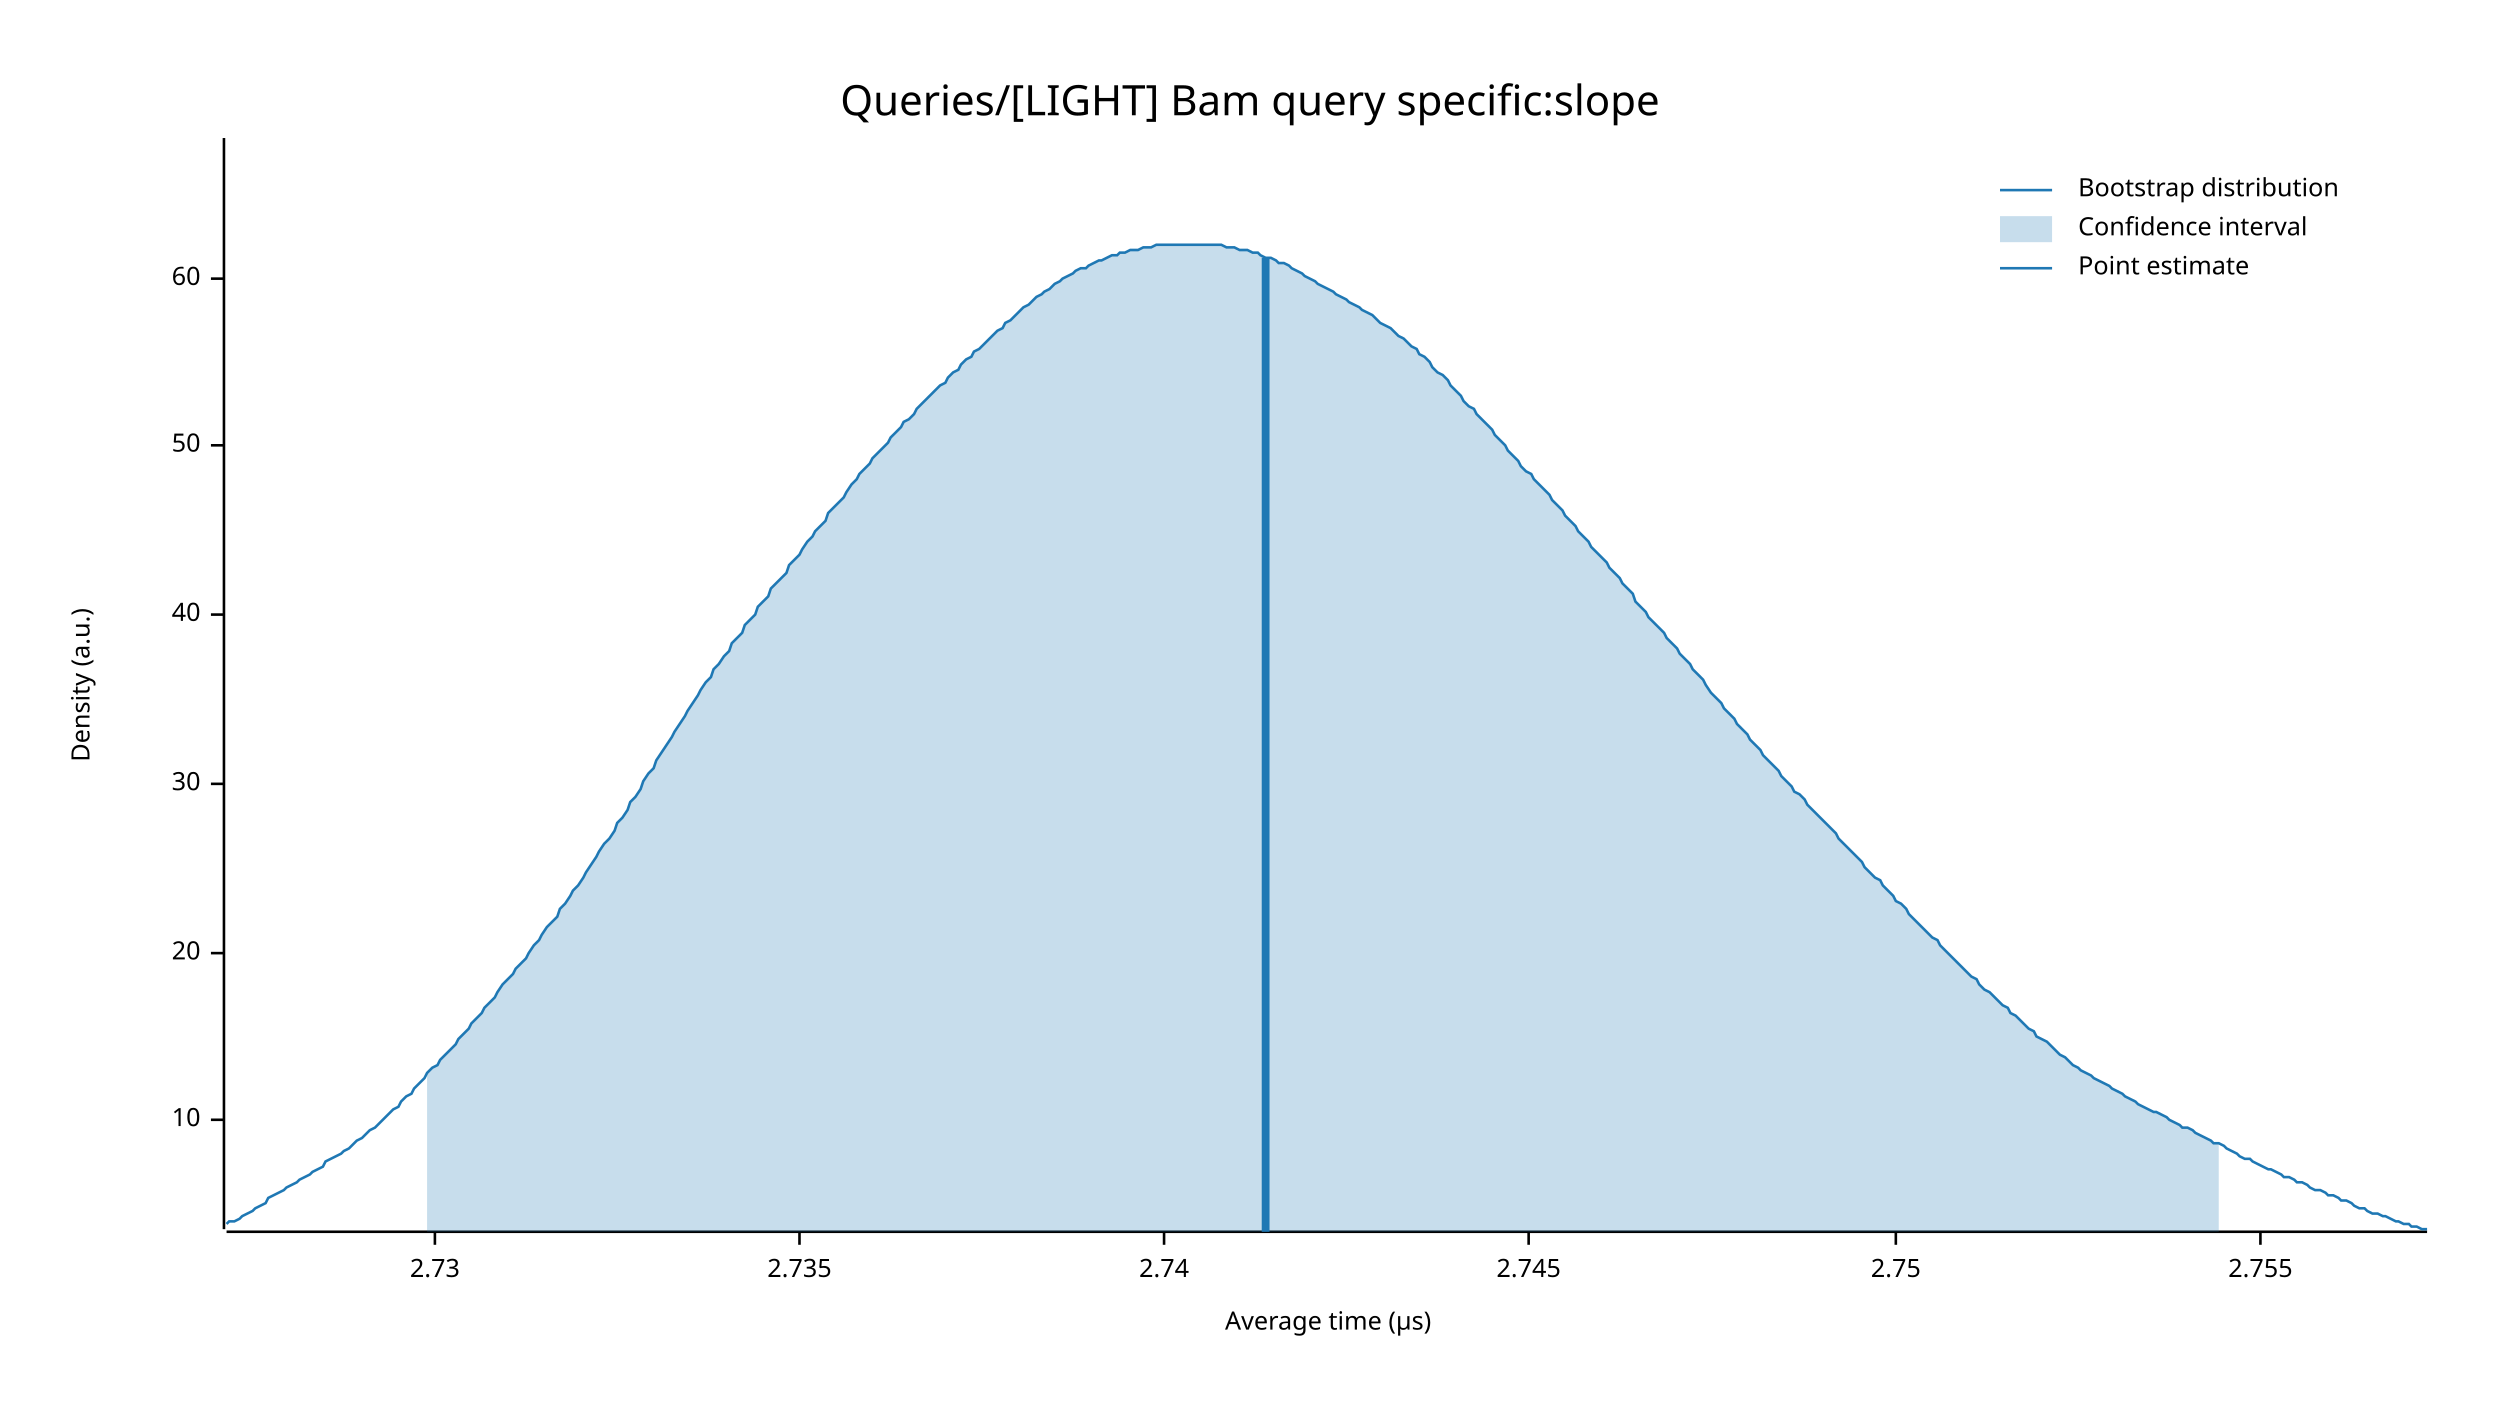
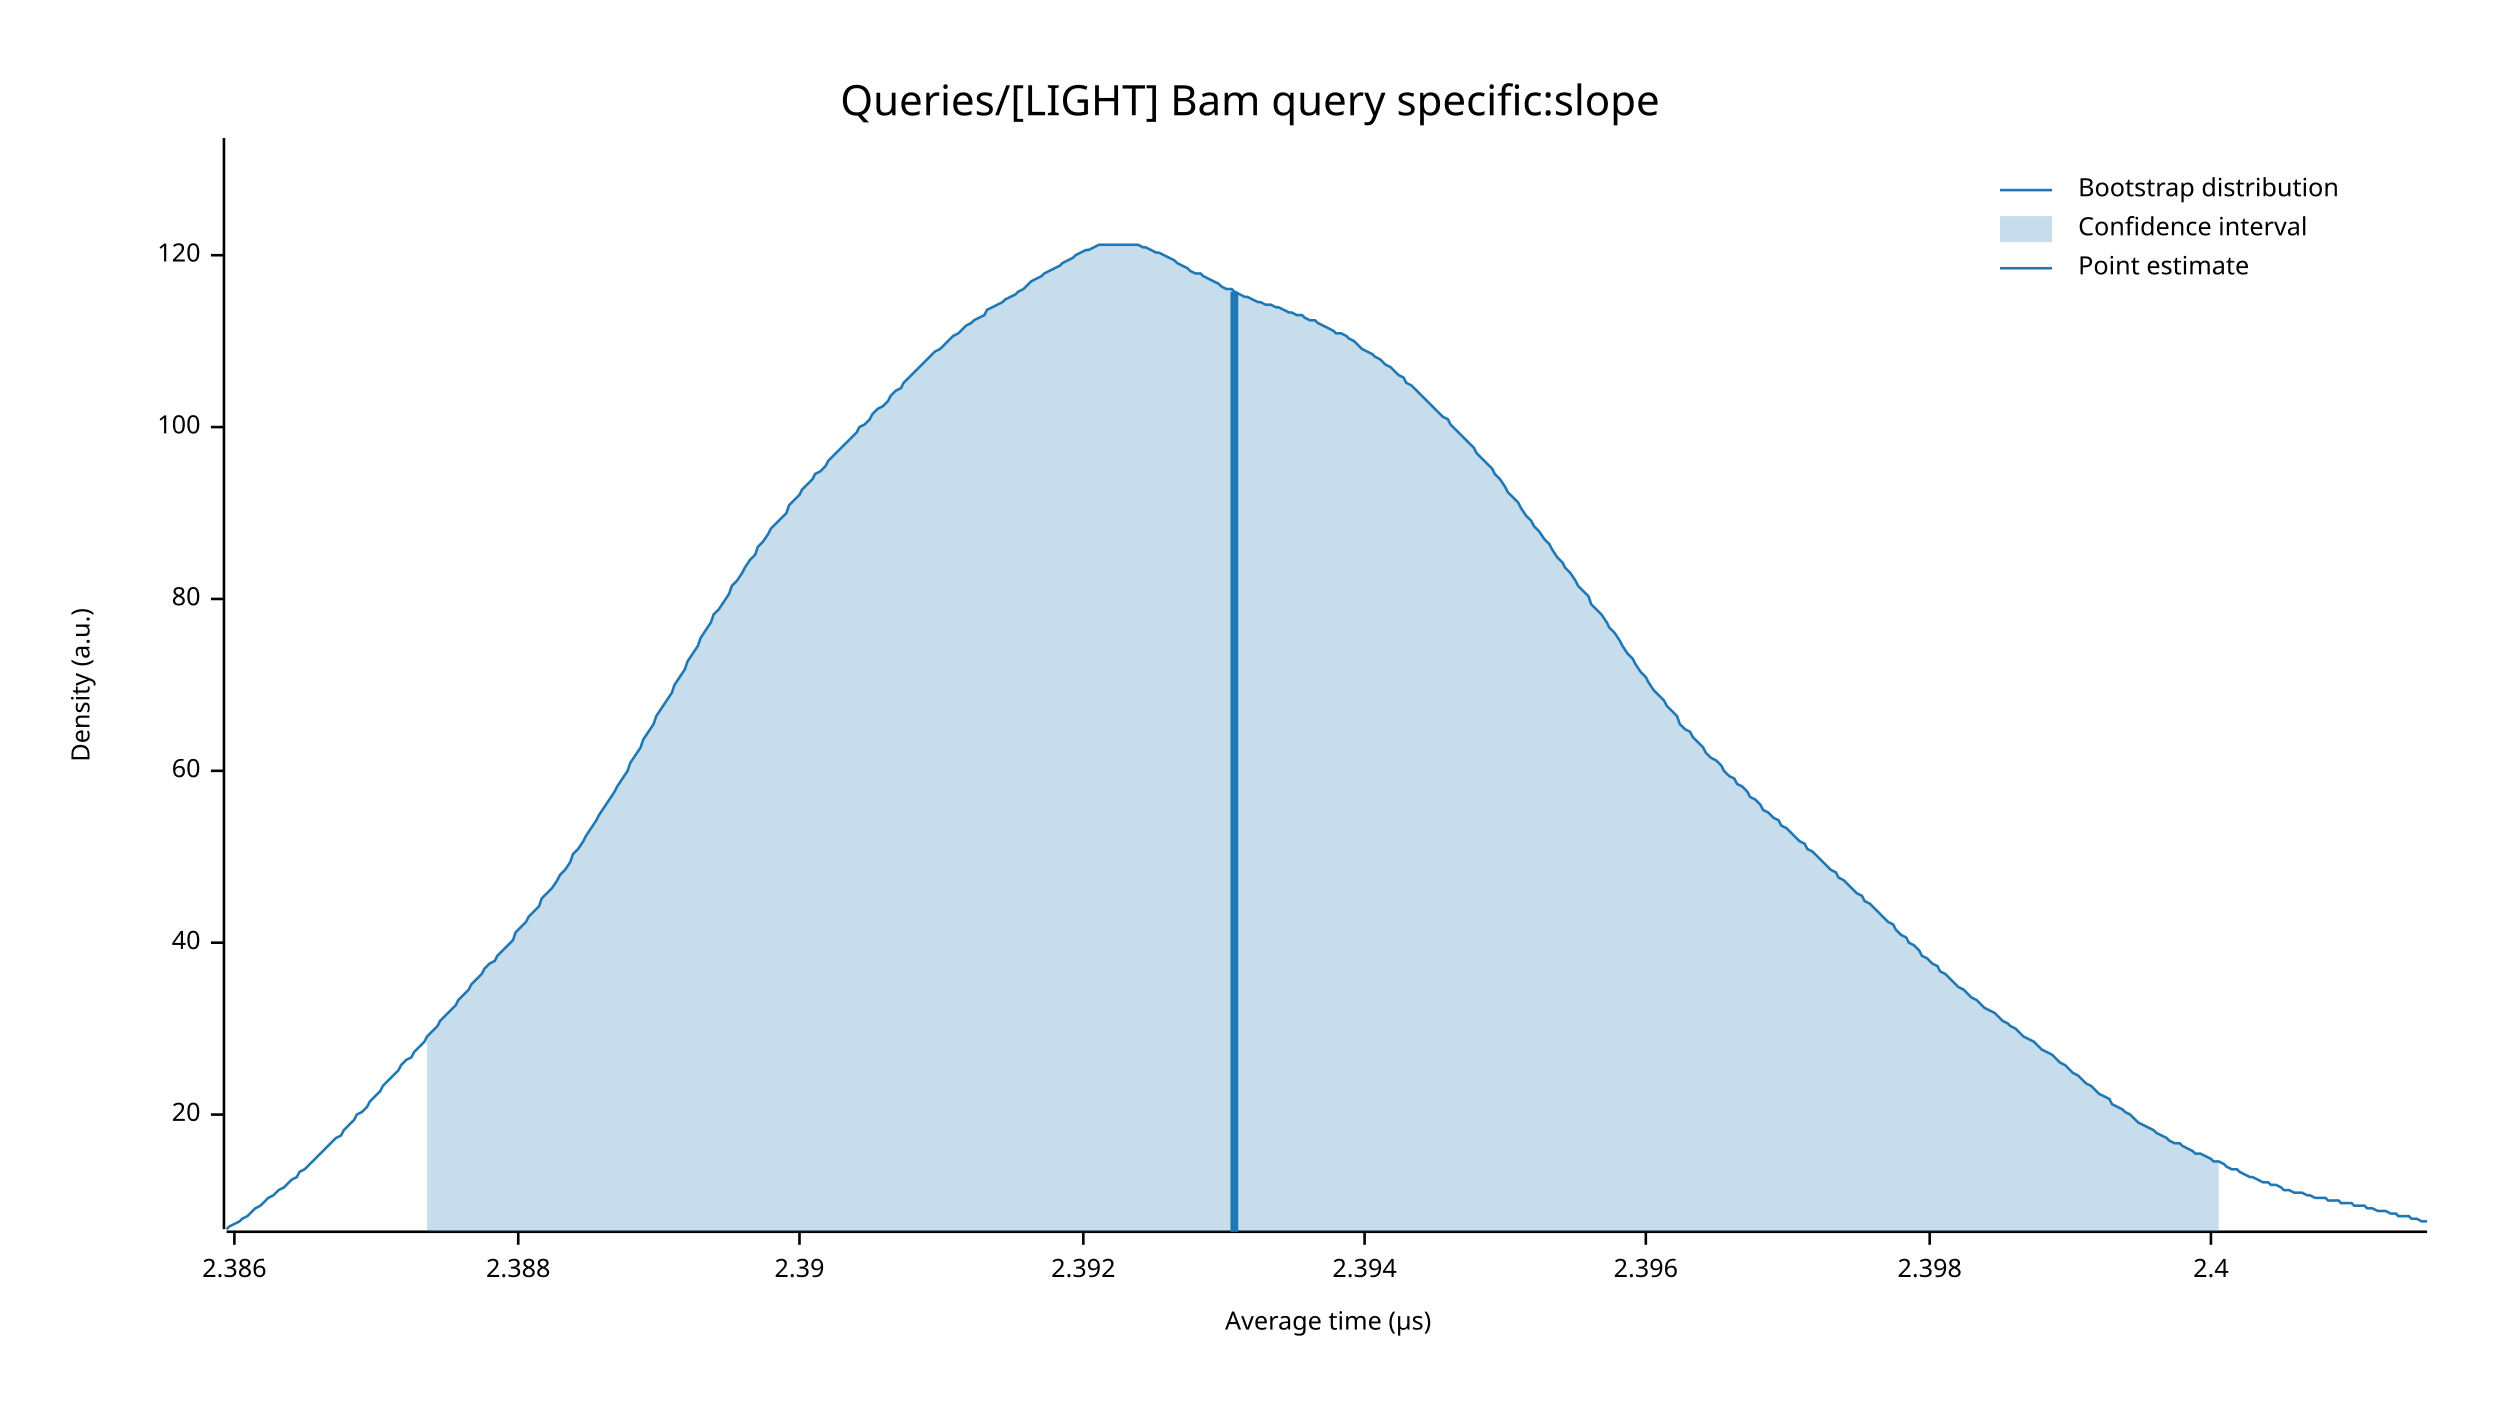
<svg xmlns="http://www.w3.org/2000/svg" width="960" height="540" viewBox="0 0 960 540">
  <text x="480" y="32" dy="0.76em" text-anchor="middle" font-family="sans-serif" font-size="16.129" opacity="1" fill="#000000">
Queries/[LIGHT] Bam query specific:slope
</text>
  <text x="27" y="263" dy="0.76em" text-anchor="middle" font-family="sans-serif" font-size="9.677" opacity="1" fill="#000000" transform="rotate(270, 27, 263)">
Density (a.u.)
</text>
  <text x="510" y="513" dy="-0.5ex" text-anchor="middle" font-family="sans-serif" font-size="9.677" opacity="1" fill="#000000">
Average time (µs)
</text>
  <polyline fill="none" opacity="1" stroke="#000000" stroke-width="1" points="86,53 86,472 " />
-   <text x="77" y="430" dy="0.5ex" text-anchor="end" font-family="sans-serif" font-size="9.677" opacity="1" fill="#000000">
- 10
- </text>
-   <polyline fill="none" opacity="1" stroke="#000000" stroke-width="1" points="81,430 86,430 " />
-   <text x="77" y="366" dy="0.5ex" text-anchor="end" font-family="sans-serif" font-size="9.677" opacity="1" fill="#000000">
+   <text x="77" y="428" dy="0.5ex" text-anchor="end" font-family="sans-serif" font-size="9.677" opacity="1" fill="#000000">
20
</text>
-   <polyline fill="none" opacity="1" stroke="#000000" stroke-width="1" points="81,366 86,366 " />
-   <text x="77" y="301" dy="0.5ex" text-anchor="end" font-family="sans-serif" font-size="9.677" opacity="1" fill="#000000">
- 30
- </text>
-   <polyline fill="none" opacity="1" stroke="#000000" stroke-width="1" points="81,301 86,301 " />
-   <text x="77" y="236" dy="0.5ex" text-anchor="end" font-family="sans-serif" font-size="9.677" opacity="1" fill="#000000">
+   <polyline fill="none" opacity="1" stroke="#000000" stroke-width="1" points="81,428 86,428 " />
+   <text x="77" y="362" dy="0.5ex" text-anchor="end" font-family="sans-serif" font-size="9.677" opacity="1" fill="#000000">
40
</text>
-   <polyline fill="none" opacity="1" stroke="#000000" stroke-width="1" points="81,236 86,236 " />
-   <text x="77" y="171" dy="0.5ex" text-anchor="end" font-family="sans-serif" font-size="9.677" opacity="1" fill="#000000">
- 50
- </text>
-   <polyline fill="none" opacity="1" stroke="#000000" stroke-width="1" points="81,171 86,171 " />
-   <text x="77" y="107" dy="0.5ex" text-anchor="end" font-family="sans-serif" font-size="9.677" opacity="1" fill="#000000">
+   <polyline fill="none" opacity="1" stroke="#000000" stroke-width="1" points="81,362 86,362 " />
+   <text x="77" y="296" dy="0.5ex" text-anchor="end" font-family="sans-serif" font-size="9.677" opacity="1" fill="#000000">
60
</text>
-   <polyline fill="none" opacity="1" stroke="#000000" stroke-width="1" points="81,107 86,107 " />
+   <polyline fill="none" opacity="1" stroke="#000000" stroke-width="1" points="81,296 86,296 " />
+   <text x="77" y="230" dy="0.5ex" text-anchor="end" font-family="sans-serif" font-size="9.677" opacity="1" fill="#000000">
+ 80
+ </text>
+   <polyline fill="none" opacity="1" stroke="#000000" stroke-width="1" points="81,230 86,230 " />
+   <text x="77" y="164" dy="0.5ex" text-anchor="end" font-family="sans-serif" font-size="9.677" opacity="1" fill="#000000">
+ 100
+ </text>
+   <polyline fill="none" opacity="1" stroke="#000000" stroke-width="1" points="81,164 86,164 " />
+   <text x="77" y="98" dy="0.5ex" text-anchor="end" font-family="sans-serif" font-size="9.677" opacity="1" fill="#000000">
+ 120
+ </text>
+   <polyline fill="none" opacity="1" stroke="#000000" stroke-width="1" points="81,98 86,98 " />
  <polyline fill="none" opacity="1" stroke="#000000" stroke-width="1" points="87,473 932,473 " />
-   <text x="167" y="483" dy="0.76em" text-anchor="middle" font-family="sans-serif" font-size="9.677" opacity="1" fill="#000000">
- 2.73
+   <text x="90" y="483" dy="0.76em" text-anchor="middle" font-family="sans-serif" font-size="9.677" opacity="1" fill="#000000">
+ 2.386
</text>
-   <polyline fill="none" opacity="1" stroke="#000000" stroke-width="1" points="167,473 167,478 " />
+   <polyline fill="none" opacity="1" stroke="#000000" stroke-width="1" points="90,473 90,478 " />
+   <text x="199" y="483" dy="0.76em" text-anchor="middle" font-family="sans-serif" font-size="9.677" opacity="1" fill="#000000">
+ 2.388
+ </text>
+   <polyline fill="none" opacity="1" stroke="#000000" stroke-width="1" points="199,473 199,478 " />
  <text x="307" y="483" dy="0.76em" text-anchor="middle" font-family="sans-serif" font-size="9.677" opacity="1" fill="#000000">
- 2.735
+ 2.39
</text>
  <polyline fill="none" opacity="1" stroke="#000000" stroke-width="1" points="307,473 307,478 " />
-   <text x="447" y="483" dy="0.76em" text-anchor="middle" font-family="sans-serif" font-size="9.677" opacity="1" fill="#000000">
- 2.74
+   <text x="416" y="483" dy="0.76em" text-anchor="middle" font-family="sans-serif" font-size="9.677" opacity="1" fill="#000000">
+ 2.392
</text>
-   <polyline fill="none" opacity="1" stroke="#000000" stroke-width="1" points="447,473 447,478 " />
-   <text x="587" y="483" dy="0.76em" text-anchor="middle" font-family="sans-serif" font-size="9.677" opacity="1" fill="#000000">
- 2.745
+   <polyline fill="none" opacity="1" stroke="#000000" stroke-width="1" points="416,473 416,478 " />
+   <text x="524" y="483" dy="0.76em" text-anchor="middle" font-family="sans-serif" font-size="9.677" opacity="1" fill="#000000">
+ 2.394
</text>
-   <polyline fill="none" opacity="1" stroke="#000000" stroke-width="1" points="587,473 587,478 " />
-   <text x="728" y="483" dy="0.76em" text-anchor="middle" font-family="sans-serif" font-size="9.677" opacity="1" fill="#000000">
- 2.75
+   <polyline fill="none" opacity="1" stroke="#000000" stroke-width="1" points="524,473 524,478 " />
+   <text x="632" y="483" dy="0.76em" text-anchor="middle" font-family="sans-serif" font-size="9.677" opacity="1" fill="#000000">
+ 2.396
</text>
-   <polyline fill="none" opacity="1" stroke="#000000" stroke-width="1" points="728,473 728,478 " />
-   <text x="868" y="483" dy="0.76em" text-anchor="middle" font-family="sans-serif" font-size="9.677" opacity="1" fill="#000000">
- 2.755
+   <polyline fill="none" opacity="1" stroke="#000000" stroke-width="1" points="632,473 632,478 " />
+   <text x="741" y="483" dy="0.76em" text-anchor="middle" font-family="sans-serif" font-size="9.677" opacity="1" fill="#000000">
+ 2.398
</text>
-   <polyline fill="none" opacity="1" stroke="#000000" stroke-width="1" points="868,473 868,478 " />
-   <polyline fill="none" opacity="1" stroke="#1F78B4" stroke-width="1" points="87,470 88,469 90,469 92,468 93,467 95,466 97,465 98,464 100,463 102,462 103,460 105,459 107,458 109,457 110,456 112,455 114,454 115,453 117,452 119,451 120,450 122,449 124,448 125,446 127,445 129,444 131,443 132,442 134,441 136,439 137,438 139,437 141,435 142,434 144,433 146,431 147,430 149,428 151,426 153,425 154,423 156,421 158,420 159,418 161,416 163,414 164,412 166,410 168,409 169,407 171,405 173,403 175,401 176,399 178,397 180,395 181,393 183,391 185,389 186,387 188,385 190,383 191,381 193,378 195,376 197,374 198,372 200,370 202,368 203,366 205,363 207,361 208,359 210,356 212,354 214,352 215,349 217,347 219,344 220,342 222,340 224,337 225,335 227,332 229,329 230,327 232,324 234,322 236,319 237,316 239,314 241,311 242,308 244,306 246,303 247,300 249,297 251,295 252,292 254,289 256,286 258,283 259,281 261,278 263,275 264,273 266,270 268,267 269,265 271,262 273,260 274,257 276,255 278,252 280,250 281,247 283,245 285,243 286,240 288,238 290,236 291,233 293,231 295,229 296,226 298,224 300,222 302,220 303,217 305,215 307,213 308,211 310,208 312,206 313,204 315,202 317,200 318,197 320,195 322,193 324,191 325,189 327,186 329,184 330,182 332,180 334,178 335,176 337,174 339,172 341,170 342,168 344,166 346,164 347,162 349,161 351,159 352,157 354,155 356,153 357,152 359,150 361,148 363,147 364,145 366,143 368,142 369,140 371,138 373,137 374,135 376,134 378,132 379,131 381,129 383,127 385,126 386,124 388,123 390,121 391,120 393,118 395,117 396,116 398,114 400,113 401,112 403,111 405,109 407,108 408,107 410,106 412,105 413,104 415,103 417,103 418,102 420,101 422,100 423,100 425,99 427,98 429,98 430,97 432,97 434,96 435,96 437,96 439,95 440,95 442,95 444,94 445,94 447,94 449,94 451,94 452,94 454,94 456,94 457,94 459,94 461,94 462,94 464,94 466,94 468,94 469,94 471,95 473,95 474,95 476,96 478,96 479,96 481,97 483,97 484,98 486,99 488,99 490,100 491,101 493,101 495,102 496,103 498,104 500,105 501,106 503,107 505,108 506,109 508,110 510,111 512,112 513,113 515,114 517,115 518,116 520,117 522,118 523,119 525,120 527,121 528,122 530,124 532,125 534,126 535,127 537,129 539,130 540,131 542,133 544,134 545,136 547,137 549,139 550,141 552,143 554,144 556,146 557,148 559,150 561,152 562,154 564,156 566,157 567,159 569,161 571,163 573,165 574,167 576,169 578,171 579,173 581,175 583,177 584,179 586,181 588,182 589,184 591,186 593,188 595,190 596,192 598,194 600,196 601,198 603,200 605,202 606,204 608,206 610,208 611,210 613,212 615,214 617,216 618,218 620,220 622,222 623,224 625,226 627,228 628,231 630,233 632,235 633,237 635,239 637,241 639,243 640,245 642,247 644,249 645,251 647,253 649,255 650,257 652,259 654,261 655,263 657,266 659,268 661,270 662,272 664,274 666,276 667,278 669,280 671,282 672,284 674,286 676,288 677,290 679,292 681,294 683,296 684,298 686,300 688,302 689,304 691,305 693,307 694,309 696,311 698,313 700,315 701,316 703,318 705,320 706,322 708,324 710,326 711,327 713,329 715,331 716,333 718,335 720,337 722,338 723,340 725,342 727,344 728,346 730,347 732,349 733,351 735,353 737,355 738,356 740,358 742,360 744,361 745,363 747,365 749,367 750,368 752,370 754,372 755,373 757,375 759,376 760,378 762,380 764,381 766,383 767,384 769,386 771,387 772,389 774,390 776,392 777,393 779,395 781,396 782,398 784,399 786,400 788,402 789,403 791,405 793,406 794,407 796,409 798,410 799,411 801,412 803,413 804,414 806,415 808,416 810,417 811,418 813,419 815,420 816,421 818,422 820,423 821,424 823,425 825,426 827,427 828,427 830,428 832,429 833,430 835,431 837,432 838,433 840,433 842,434 843,435 845,436 847,437 849,438 850,439 852,439 854,440 855,441 857,442 859,443 860,444 862,445 864,445 865,446 867,447 869,448 871,449 872,449 874,450 876,451 877,452 879,452 881,453 882,454 884,454 886,455 887,456 889,457 891,457 893,458 894,459 896,459 898,460 899,461 901,461 903,462 904,463 906,464 908,464 909,465 911,466 913,466 915,467 916,467 918,468 920,469 921,469 923,470 925,470 926,471 928,471 930,472 932,472 " />
-   <polygon opacity="0.25" fill="#1F78B4" points="164,412 166,410 168,409 169,407 171,405 173,403 175,401 176,399 178,397 180,395 181,393 183,391 185,389 186,387 188,385 190,383 191,381 193,378 195,376 197,374 198,372 200,370 202,368 203,366 205,363 207,361 208,359 210,356 212,354 214,352 215,349 217,347 219,344 220,342 222,340 224,337 225,335 227,332 229,329 230,327 232,324 234,322 236,319 237,316 239,314 241,311 242,308 244,306 246,303 247,300 249,297 251,295 252,292 254,289 256,286 258,283 259,281 261,278 263,275 264,273 266,270 268,267 269,265 271,262 273,260 274,257 276,255 278,252 280,250 281,247 283,245 285,243 286,240 288,238 290,236 291,233 293,231 295,229 296,226 298,224 300,222 302,220 303,217 305,215 307,213 308,211 310,208 312,206 313,204 315,202 317,200 318,197 320,195 322,193 324,191 325,189 327,186 329,184 330,182 332,180 334,178 335,176 337,174 339,172 341,170 342,168 344,166 346,164 347,162 349,161 351,159 352,157 354,155 356,153 357,152 359,150 361,148 363,147 364,145 366,143 368,142 369,140 371,138 373,137 374,135 376,134 378,132 379,131 381,129 383,127 385,126 386,124 388,123 390,121 391,120 393,118 395,117 396,116 398,114 400,113 401,112 403,111 405,109 407,108 408,107 410,106 412,105 413,104 415,103 417,103 418,102 420,101 422,100 423,100 425,99 427,98 429,98 430,97 432,97 434,96 435,96 437,96 439,95 440,95 442,95 444,94 445,94 447,94 449,94 451,94 452,94 454,94 456,94 457,94 459,94 461,94 462,94 464,94 466,94 468,94 469,94 471,95 473,95 474,95 476,96 478,96 479,96 481,97 483,97 484,98 486,99 488,99 490,100 491,101 493,101 495,102 496,103 498,104 500,105 501,106 503,107 505,108 506,109 508,110 510,111 512,112 513,113 515,114 517,115 518,116 520,117 522,118 523,119 525,120 527,121 528,122 530,124 532,125 534,126 535,127 537,129 539,130 540,131 542,133 544,134 545,136 547,137 549,139 550,141 552,143 554,144 556,146 557,148 559,150 561,152 562,154 564,156 566,157 567,159 569,161 571,163 573,165 574,167 576,169 578,171 579,173 581,175 583,177 584,179 586,181 588,182 589,184 591,186 593,188 595,190 596,192 598,194 600,196 601,198 603,200 605,202 606,204 608,206 610,208 611,210 613,212 615,214 617,216 618,218 620,220 622,222 623,224 625,226 627,228 628,231 630,233 632,235 633,237 635,239 637,241 639,243 640,245 642,247 644,249 645,251 647,253 649,255 650,257 652,259 654,261 655,263 657,266 659,268 661,270 662,272 664,274 666,276 667,278 669,280 671,282 672,284 674,286 676,288 677,290 679,292 681,294 683,296 684,298 686,300 688,302 689,304 691,305 693,307 694,309 696,311 698,313 700,315 701,316 703,318 705,320 706,322 708,324 710,326 711,327 713,329 715,331 716,333 718,335 720,337 722,338 723,340 725,342 727,344 728,346 730,347 732,349 733,351 735,353 737,355 738,356 740,358 742,360 744,361 745,363 747,365 749,367 750,368 752,370 754,372 755,373 757,375 759,376 760,378 762,380 764,381 766,383 767,384 769,386 771,387 772,389 774,390 776,392 777,393 779,395 781,396 782,398 784,399 786,400 788,402 789,403 791,405 793,406 794,407 796,409 798,410 799,411 801,412 803,413 804,414 806,415 808,416 810,417 811,418 813,419 815,420 816,421 818,422 820,423 821,424 823,425 825,426 827,427 828,427 830,428 832,429 833,430 835,431 837,432 838,433 840,433 842,434 843,435 845,436 847,437 849,438 850,439 852,439 852,473 164,473 " />
-   <polyline fill="none" opacity="1" stroke="#1F78B4" stroke-width="3" points="486,473 486,99 " />
+   <polyline fill="none" opacity="1" stroke="#000000" stroke-width="1" points="741,473 741,478 " />
+   <text x="849" y="483" dy="0.76em" text-anchor="middle" font-family="sans-serif" font-size="9.677" opacity="1" fill="#000000">
+ 2.4
+ </text>
+   <polyline fill="none" opacity="1" stroke="#000000" stroke-width="1" points="849,473 849,478 " />
+   <polyline fill="none" opacity="1" stroke="#1F78B4" stroke-width="1" points="87,472 88,471 90,470 92,469 93,468 95,467 97,465 98,464 100,463 102,461 103,460 105,459 107,457 109,456 110,455 112,453 114,452 115,450 117,449 119,447 120,446 122,444 124,442 125,441 127,439 129,437 131,436 132,434 134,432 136,430 137,428 139,427 141,425 142,423 144,421 146,419 147,417 149,415 151,413 153,411 154,409 156,407 158,406 159,404 161,402 163,400 164,398 166,396 168,394 169,392 171,390 173,388 175,386 176,384 178,382 180,380 181,378 183,376 185,374 186,372 188,370 190,369 191,367 193,365 195,363 197,361 198,358 200,356 202,354 203,352 205,350 207,348 208,345 210,343 212,341 214,338 215,336 217,334 219,331 220,328 222,326 224,323 225,321 227,318 229,315 230,313 232,310 234,307 236,304 237,302 239,299 241,296 242,293 244,290 246,287 247,284 249,281 251,278 252,275 254,272 256,269 258,266 259,263 261,260 263,257 264,254 266,251 268,248 269,245 271,242 273,239 274,236 276,234 278,231 280,228 281,225 283,223 285,220 286,218 288,215 290,213 291,210 293,208 295,205 296,203 298,201 300,199 302,197 303,194 305,192 307,190 308,188 310,186 312,184 313,182 315,181 317,179 318,177 320,175 322,173 324,171 325,170 327,168 329,166 330,164 332,163 334,161 335,159 337,157 339,156 341,154 342,152 344,150 346,149 347,147 349,145 351,143 352,142 354,140 356,138 357,137 359,135 361,134 363,132 364,131 366,129 368,128 369,127 371,125 373,124 374,123 376,122 378,121 379,119 381,118 383,117 385,116 386,115 388,114 390,113 391,112 393,111 395,109 396,108 398,107 400,106 401,105 403,104 405,103 407,102 408,101 410,100 412,99 413,98 415,97 417,96 418,96 420,95 422,94 423,94 425,94 427,94 429,94 430,94 432,94 434,94 435,94 437,94 439,95 440,95 442,96 444,97 445,97 447,98 449,99 451,100 452,101 454,102 456,103 457,104 459,105 461,105 462,106 464,107 466,108 468,109 469,110 471,111 473,111 474,112 476,113 478,114 479,114 481,115 483,116 484,116 486,117 488,117 490,118 491,118 493,119 495,120 496,120 498,121 500,121 501,122 503,123 505,123 506,124 508,125 510,126 512,127 513,128 515,128 517,129 518,130 520,131 522,133 523,134 525,135 527,136 528,137 530,138 532,140 534,141 535,142 537,144 539,145 540,147 542,148 544,150 545,151 547,153 549,155 550,156 552,158 554,160 556,161 557,163 559,165 561,167 562,168 564,170 566,172 567,174 569,176 571,178 573,180 574,182 576,184 578,187 579,189 581,191 583,193 584,195 586,198 588,200 589,202 591,204 593,207 595,209 596,211 598,214 600,216 601,218 603,220 605,223 606,225 608,227 610,229 611,232 613,234 615,236 617,239 618,241 620,243 622,246 623,248 625,251 627,253 628,255 630,258 632,260 633,262 635,265 637,267 639,269 640,271 642,273 644,275 645,278 647,280 649,281 650,283 652,285 654,287 655,289 657,291 659,292 661,294 662,296 664,298 666,299 667,301 669,302 671,304 672,306 674,307 676,309 677,311 679,312 681,314 683,315 684,317 686,318 688,320 689,321 691,323 693,324 694,326 696,327 698,329 700,331 701,332 703,334 705,335 706,337 708,338 710,340 711,341 713,343 715,344 716,346 718,347 720,349 722,351 723,352 725,354 727,355 728,357 730,359 732,360 733,362 735,363 737,365 738,367 740,368 742,370 744,371 745,373 747,374 749,376 750,377 752,379 754,380 755,381 757,383 759,384 760,385 762,387 764,388 766,389 767,390 769,392 771,393 772,394 774,395 776,397 777,398 779,399 781,400 782,401 784,403 786,404 788,405 789,406 791,408 793,409 794,410 796,412 798,413 799,414 801,416 803,417 804,418 806,420 808,421 810,422 811,424 813,425 815,426 816,427 818,428 820,430 821,431 823,432 825,433 827,434 828,435 830,436 832,437 833,438 835,439 837,439 838,440 840,441 842,442 843,443 845,443 847,444 849,445 850,446 852,446 854,447 855,448 857,449 859,449 860,450 862,451 864,452 865,452 867,453 869,454 871,454 872,455 874,455 876,456 877,457 879,457 881,458 882,458 884,458 886,459 887,459 889,460 891,460 893,460 894,461 896,461 898,461 899,462 901,462 903,462 904,463 906,463 908,463 909,464 911,464 913,465 915,465 916,465 918,466 920,466 921,467 923,467 925,467 926,468 928,468 930,469 932,469 " />
+   <polygon opacity="0.25" fill="#1F78B4" points="164,398 166,396 168,394 169,392 171,390 173,388 175,386 176,384 178,382 180,380 181,378 183,376 185,374 186,372 188,370 190,369 191,367 193,365 195,363 197,361 198,358 200,356 202,354 203,352 205,350 207,348 208,345 210,343 212,341 214,338 215,336 217,334 219,331 220,328 222,326 224,323 225,321 227,318 229,315 230,313 232,310 234,307 236,304 237,302 239,299 241,296 242,293 244,290 246,287 247,284 249,281 251,278 252,275 254,272 256,269 258,266 259,263 261,260 263,257 264,254 266,251 268,248 269,245 271,242 273,239 274,236 276,234 278,231 280,228 281,225 283,223 285,220 286,218 288,215 290,213 291,210 293,208 295,205 296,203 298,201 300,199 302,197 303,194 305,192 307,190 308,188 310,186 312,184 313,182 315,181 317,179 318,177 320,175 322,173 324,171 325,170 327,168 329,166 330,164 332,163 334,161 335,159 337,157 339,156 341,154 342,152 344,150 346,149 347,147 349,145 351,143 352,142 354,140 356,138 357,137 359,135 361,134 363,132 364,131 366,129 368,128 369,127 371,125 373,124 374,123 376,122 378,121 379,119 381,118 383,117 385,116 386,115 388,114 390,113 391,112 393,111 395,109 396,108 398,107 400,106 401,105 403,104 405,103 407,102 408,101 410,100 412,99 413,98 415,97 417,96 418,96 420,95 422,94 423,94 425,94 427,94 429,94 430,94 432,94 434,94 435,94 437,94 439,95 440,95 442,96 444,97 445,97 447,98 449,99 451,100 452,101 454,102 456,103 457,104 459,105 461,105 462,106 464,107 466,108 468,109 469,110 471,111 473,111 474,112 476,113 478,114 479,114 481,115 483,116 484,116 486,117 488,117 490,118 491,118 493,119 495,120 496,120 498,121 500,121 501,122 503,123 505,123 506,124 508,125 510,126 512,127 513,128 515,128 517,129 518,130 520,131 522,133 523,134 525,135 527,136 528,137 530,138 532,140 534,141 535,142 537,144 539,145 540,147 542,148 544,150 545,151 547,153 549,155 550,156 552,158 554,160 556,161 557,163 559,165 561,167 562,168 564,170 566,172 567,174 569,176 571,178 573,180 574,182 576,184 578,187 579,189 581,191 583,193 584,195 586,198 588,200 589,202 591,204 593,207 595,209 596,211 598,214 600,216 601,218 603,220 605,223 606,225 608,227 610,229 611,232 613,234 615,236 617,239 618,241 620,243 622,246 623,248 625,251 627,253 628,255 630,258 632,260 633,262 635,265 637,267 639,269 640,271 642,273 644,275 645,278 647,280 649,281 650,283 652,285 654,287 655,289 657,291 659,292 661,294 662,296 664,298 666,299 667,301 669,302 671,304 672,306 674,307 676,309 677,311 679,312 681,314 683,315 684,317 686,318 688,320 689,321 691,323 693,324 694,326 696,327 698,329 700,331 701,332 703,334 705,335 706,337 708,338 710,340 711,341 713,343 715,344 716,346 718,347 720,349 722,351 723,352 725,354 727,355 728,357 730,359 732,360 733,362 735,363 737,365 738,367 740,368 742,370 744,371 745,373 747,374 749,376 750,377 752,379 754,380 755,381 757,383 759,384 760,385 762,387 764,388 766,389 767,390 769,392 771,393 772,394 774,395 776,397 777,398 779,399 781,400 782,401 784,403 786,404 788,405 789,406 791,408 793,409 794,410 796,412 798,413 799,414 801,416 803,417 804,418 806,420 808,421 810,422 811,424 813,425 815,426 816,427 818,428 820,430 821,431 823,432 825,433 827,434 828,435 830,436 832,437 833,438 835,439 837,439 838,440 840,441 842,442 843,443 845,443 847,444 849,445 850,446 852,446 852,473 164,473 " />
+   <polyline fill="none" opacity="1" stroke="#1F78B4" stroke-width="3" points="474,473 474,112 " />
  <text x="798" y="68" dy="0.76em" text-anchor="start" font-family="sans-serif" font-size="9.677" opacity="1" fill="#000000">
Bootstrap distribution
</text>
  <text x="798" y="83" dy="0.76em" text-anchor="start" font-family="sans-serif" font-size="9.677" opacity="1" fill="#000000">
Confidence interval
</text>
  <text x="798" y="98" dy="0.76em" text-anchor="start" font-family="sans-serif" font-size="9.677" opacity="1" fill="#000000">
Point estimate
</text>
  <polyline fill="none" opacity="1" stroke="#1F78B4" stroke-width="1" points="768,73 788,73 " />
  <rect x="768" y="83" width="20" height="10" opacity="0.25" fill="#1F78B4" stroke="none" />
  <polyline fill="none" opacity="1" stroke="#1F78B4" stroke-width="1" points="768,103 788,103 " />
</svg>
